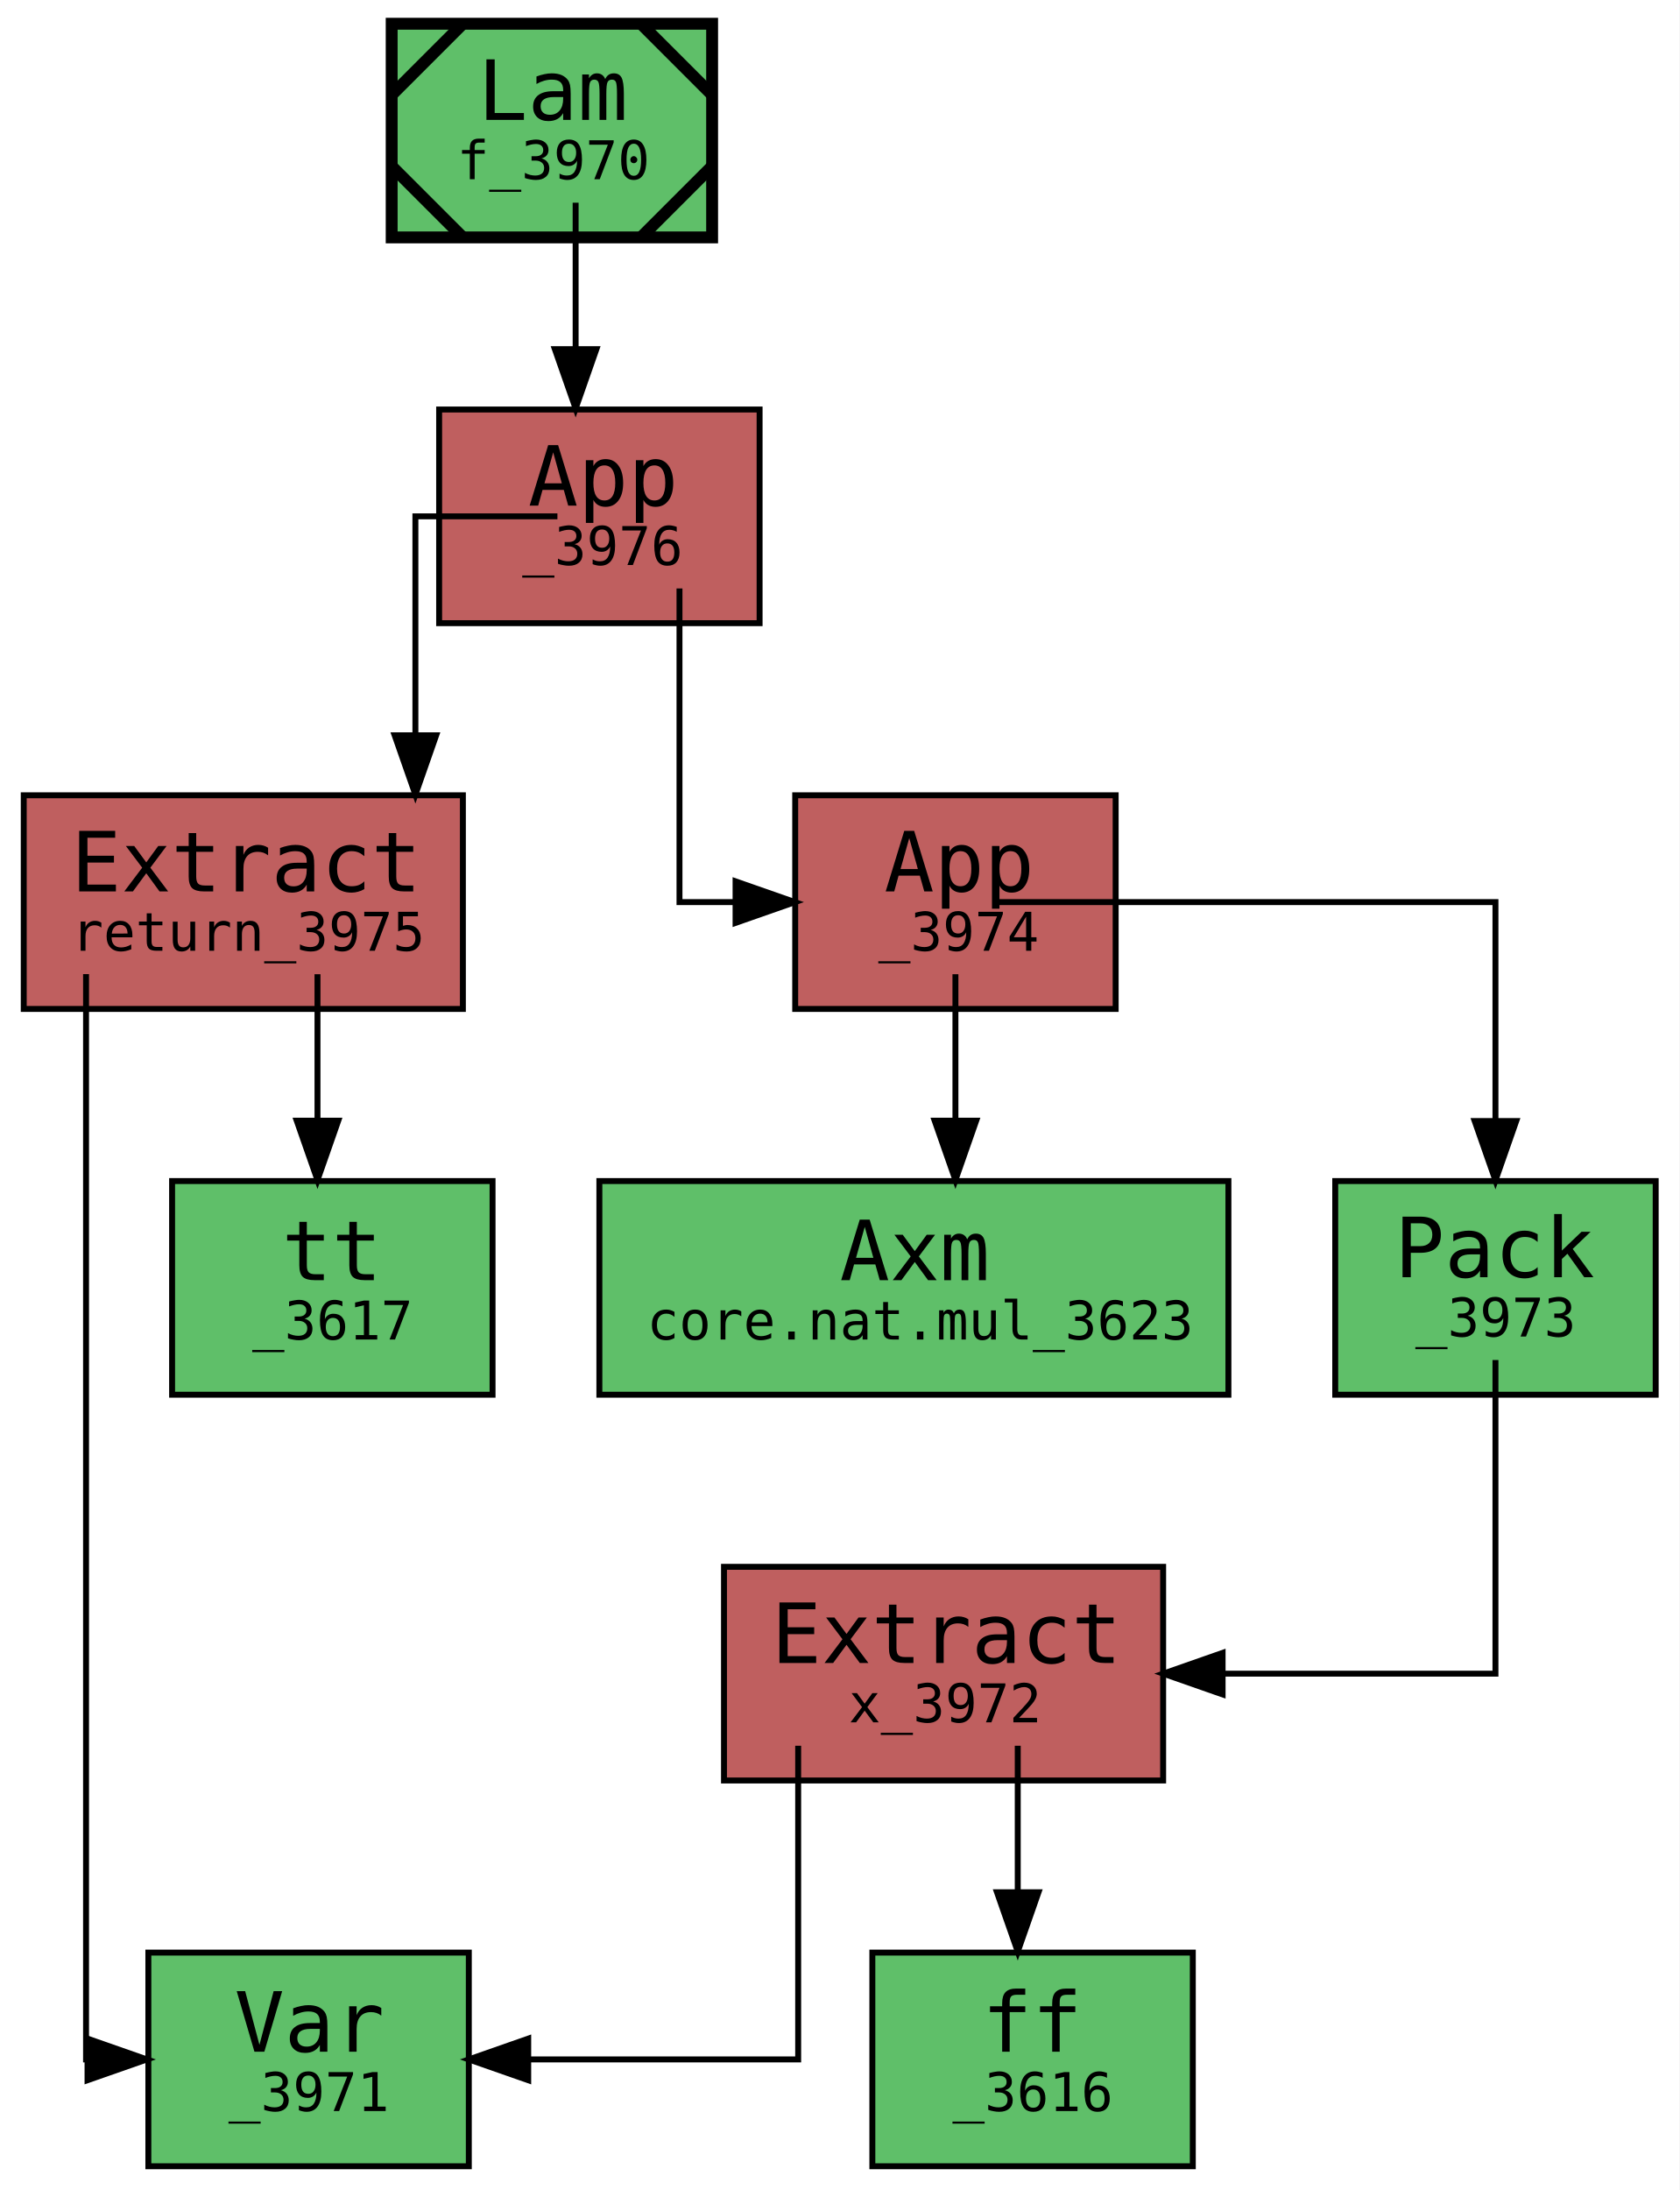
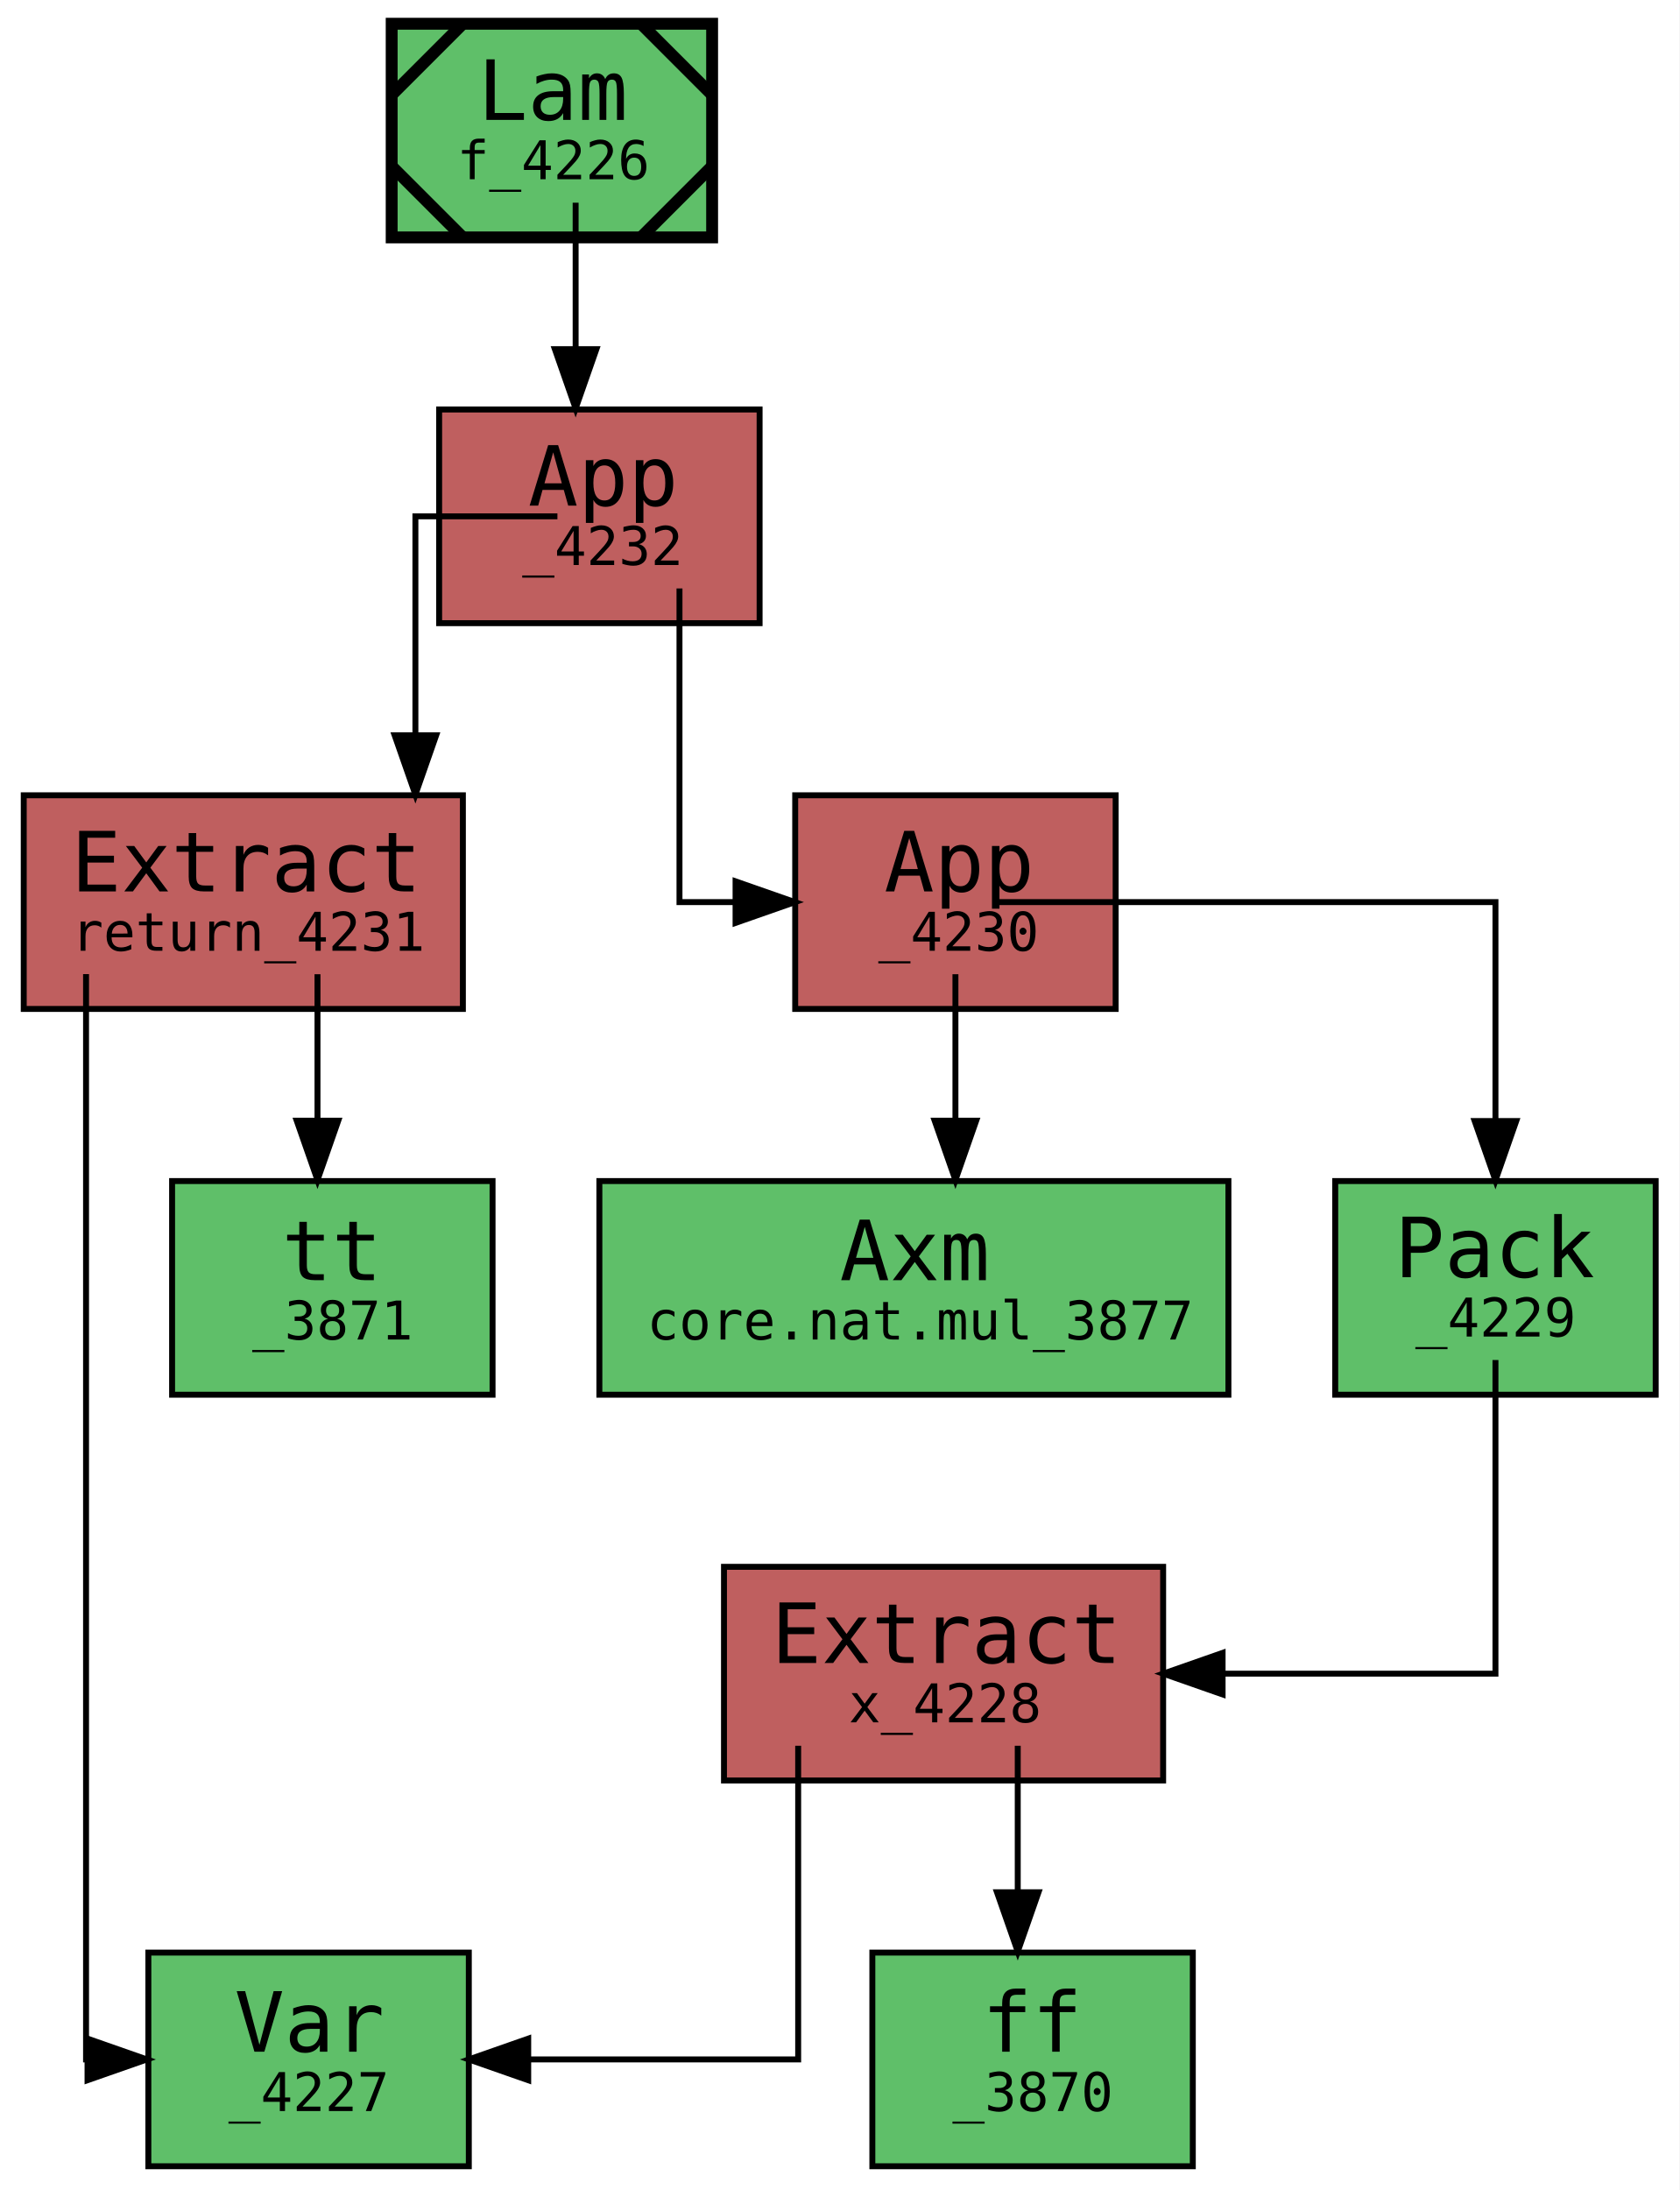
<svg xmlns="http://www.w3.org/2000/svg" xmlns:xlink="http://www.w3.org/1999/xlink" width="283pt" height="369pt" viewBox="0.00 0.00 283.00 369.00">
  <g id="graph0" class="graph" transform="scale(1 1) rotate(0) translate(4 365)">
    <polygon fill="white" stroke="transparent" points="-4,4 -4,-365 279,-365 279,4 -4,4" />
    <g id="node1" class="node">
      <g id="a_node1">
-         <a xlink:title="&lt;b&gt;expr:&lt;/b&gt; f&#13;&#10;&lt;b&gt;type:&lt;/b&gt; Cn [Nat, Cn Nat]&#13;&#10;&lt;b&gt;name:&lt;/b&gt; f&#13;&#10;&lt;b&gt;gid:&lt;/b&gt; 3970&#13;&#10;&lt;b&gt;flags:&lt;/b&gt; 0x0&#13;&#10;&lt;b&gt;mark:&lt;/b&gt; 0x1a&#13;&#10;&lt;b&gt;local_muts:&lt;/b&gt; f&#13;&#10;&lt;b&gt;local_vars:&lt;/b&gt; &#13;&#10;&lt;b&gt;free_vars:&lt;/b&gt; &#13;&#10;&lt;b&gt;users:&lt;/b&gt; {}&#13;&#10;&lt;b&gt;loc:&lt;/b&gt; lit/docs/sq.mim:6:1-7:25">
+         <a xlink:title="&lt;b&gt;expr:&lt;/b&gt; f&#13;&#10;&lt;b&gt;type:&lt;/b&gt; Cn [Nat, Cn Nat]&#13;&#10;&lt;b&gt;name:&lt;/b&gt; f&#13;&#10;&lt;b&gt;gid:&lt;/b&gt; 4226&#13;&#10;&lt;b&gt;flags:&lt;/b&gt; 0x0&#13;&#10;&lt;b&gt;mark:&lt;/b&gt; 0x1c&#13;&#10;&lt;b&gt;local_muts:&lt;/b&gt; f&#13;&#10;&lt;b&gt;local_vars:&lt;/b&gt; &#13;&#10;&lt;b&gt;free_vars:&lt;/b&gt; &#13;&#10;&lt;b&gt;users:&lt;/b&gt; {}&#13;&#10;&lt;b&gt;loc:&lt;/b&gt; lit/docs/sq.mim:6:1-7:25">
          <polygon fill="#5fbf69" stroke="black" stroke-width="2" points="116,-361 62,-361 62,-325 116,-325 116,-361" />
          <polyline fill="none" stroke="black" stroke-width="2" points="74,-361 62,-349 " />
          <polyline fill="none" stroke="black" stroke-width="2" points="62,-337 74,-325 " />
          <polyline fill="none" stroke="black" stroke-width="2" points="104,-325 116,-337 " />
          <polyline fill="none" stroke="black" stroke-width="2" points="116,-349 104,-361 " />
          <text text-anchor="start" x="76.5" y="-344.8" font-family="monospace" font-size="14.00">Lam</text>
-           <text text-anchor="start" x="73" y="-334.8" font-family="monospace" font-size="9.00">f_3970</text>
+           <text text-anchor="start" x="73" y="-334.8" font-family="monospace" font-size="9.00">f_4226</text>
        </a>
      </g>
    </g>
    <g id="node2" class="node">
      <g id="a_node2">
-         <a xlink:title="&lt;b&gt;expr:&lt;/b&gt; _3976&#13;&#10;&lt;b&gt;type:&lt;/b&gt; ⊥:*&#13;&#10;&lt;b&gt;name:&lt;/b&gt; &#13;&#10;&lt;b&gt;gid:&lt;/b&gt; 3976&#13;&#10;&lt;b&gt;flags:&lt;/b&gt; 0x0&#13;&#10;&lt;b&gt;mark:&lt;/b&gt; 0x0&#13;&#10;&lt;b&gt;local_muts:&lt;/b&gt; &#13;&#10;&lt;b&gt;local_vars:&lt;/b&gt; _3971&#13;&#10;&lt;b&gt;free_vars:&lt;/b&gt; _3971&#13;&#10;&lt;b&gt;loc:&lt;/b&gt; lit/docs/sq.mim:7:5-7:25">
+         <a xlink:title="&lt;b&gt;expr:&lt;/b&gt; _4232&#13;&#10;&lt;b&gt;type:&lt;/b&gt; ⊥:*&#13;&#10;&lt;b&gt;name:&lt;/b&gt; &#13;&#10;&lt;b&gt;gid:&lt;/b&gt; 4232&#13;&#10;&lt;b&gt;flags:&lt;/b&gt; 0x0&#13;&#10;&lt;b&gt;mark:&lt;/b&gt; 0x0&#13;&#10;&lt;b&gt;local_muts:&lt;/b&gt; &#13;&#10;&lt;b&gt;local_vars:&lt;/b&gt; _4227&#13;&#10;&lt;b&gt;free_vars:&lt;/b&gt; _4227&#13;&#10;&lt;b&gt;loc:&lt;/b&gt; lit/docs/sq.mim:7:5-7:25">
          <polygon fill="#bf5f5f" stroke="black" points="124,-296 70,-296 70,-260 124,-260 124,-296" />
          <text text-anchor="start" x="85" y="-279.8" font-family="monospace" font-size="14.00">App</text>
-           <text text-anchor="start" x="84" y="-269.8" font-family="monospace" font-size="9.00">_3976</text>
+           <text text-anchor="start" x="84" y="-269.8" font-family="monospace" font-size="9.00">_4232</text>
        </a>
      </g>
    </g>
    <g id="edge10" class="edge">
      <path fill="none" stroke="black" d="M93,-330.85C93,-330.85 93,-306.17 93,-306.17" />
      <polygon fill="black" stroke="black" points="96.5,-306.17 93,-296.17 89.5,-306.17 96.5,-306.17" />
    </g>
    <g id="node3" class="node">
      <g id="a_node3">
-         <a xlink:title="&lt;b&gt;expr:&lt;/b&gt; return_3975&#13;&#10;&lt;b&gt;type:&lt;/b&gt; Cn Nat&#13;&#10;&lt;b&gt;name:&lt;/b&gt; return&#13;&#10;&lt;b&gt;gid:&lt;/b&gt; 3975&#13;&#10;&lt;b&gt;flags:&lt;/b&gt; 0x0&#13;&#10;&lt;b&gt;mark:&lt;/b&gt; 0x0&#13;&#10;&lt;b&gt;local_muts:&lt;/b&gt; &#13;&#10;&lt;b&gt;local_vars:&lt;/b&gt; _3971&#13;&#10;&lt;b&gt;free_vars:&lt;/b&gt; _3971&#13;&#10;&lt;b&gt;loc:&lt;/b&gt; lit/docs/sq.mim:6:23-6:25">
+         <a xlink:title="&lt;b&gt;expr:&lt;/b&gt; return_4231&#13;&#10;&lt;b&gt;type:&lt;/b&gt; Cn Nat&#13;&#10;&lt;b&gt;name:&lt;/b&gt; return&#13;&#10;&lt;b&gt;gid:&lt;/b&gt; 4231&#13;&#10;&lt;b&gt;flags:&lt;/b&gt; 0x0&#13;&#10;&lt;b&gt;mark:&lt;/b&gt; 0x0&#13;&#10;&lt;b&gt;local_muts:&lt;/b&gt; &#13;&#10;&lt;b&gt;local_vars:&lt;/b&gt; _4227&#13;&#10;&lt;b&gt;free_vars:&lt;/b&gt; _4227&#13;&#10;&lt;b&gt;loc:&lt;/b&gt; lit/docs/sq.mim:6:23-6:25">
          <polygon fill="#bf5f5f" stroke="black" points="74,-231 0,-231 0,-195 74,-195 74,-231" />
          <text text-anchor="start" x="8" y="-214.8" font-family="monospace" font-size="14.00">Extract</text>
-           <text text-anchor="start" x="8" y="-204.8" font-family="monospace" font-size="9.00">return_3975</text>
+           <text text-anchor="start" x="8" y="-204.8" font-family="monospace" font-size="9.00">return_4231</text>
        </a>
      </g>
    </g>
    <g id="edge3" class="edge">
      <path fill="none" stroke="black" d="M89.93,-278C88.52,-278 66,-278 66,-278 66,-278 66,-241.11 66,-241.11" />
      <polygon fill="black" stroke="black" points="69.5,-241.11 66,-231.11 62.5,-241.11 69.5,-241.11" />
    </g>
    <g id="node6" class="node">
      <g id="a_node6">
-         <a xlink:title="&lt;b&gt;expr:&lt;/b&gt; _3974&#13;&#10;&lt;b&gt;type:&lt;/b&gt; Nat&#13;&#10;&lt;b&gt;name:&lt;/b&gt; &#13;&#10;&lt;b&gt;gid:&lt;/b&gt; 3974&#13;&#10;&lt;b&gt;flags:&lt;/b&gt; 0x0&#13;&#10;&lt;b&gt;mark:&lt;/b&gt; 0x0&#13;&#10;&lt;b&gt;local_muts:&lt;/b&gt; &#13;&#10;&lt;b&gt;local_vars:&lt;/b&gt; _3971&#13;&#10;&lt;b&gt;free_vars:&lt;/b&gt; _3971&#13;&#10;&lt;b&gt;loc:&lt;/b&gt; lit/docs/sq.mim:7:13-7:24">
+         <a xlink:title="&lt;b&gt;expr:&lt;/b&gt; _4230&#13;&#10;&lt;b&gt;type:&lt;/b&gt; Nat&#13;&#10;&lt;b&gt;name:&lt;/b&gt; &#13;&#10;&lt;b&gt;gid:&lt;/b&gt; 4230&#13;&#10;&lt;b&gt;flags:&lt;/b&gt; 0x0&#13;&#10;&lt;b&gt;mark:&lt;/b&gt; 0x0&#13;&#10;&lt;b&gt;local_muts:&lt;/b&gt; &#13;&#10;&lt;b&gt;local_vars:&lt;/b&gt; _4227&#13;&#10;&lt;b&gt;free_vars:&lt;/b&gt; _4227&#13;&#10;&lt;b&gt;loc:&lt;/b&gt; lit/docs/sq.mim:7:13-7:24">
          <polygon fill="#bf5f5f" stroke="black" points="184,-231 130,-231 130,-195 184,-195 184,-231" />
          <text text-anchor="start" x="145" y="-214.8" font-family="monospace" font-size="14.00">App</text>
-           <text text-anchor="start" x="144" y="-204.8" font-family="monospace" font-size="9.00">_3974</text>
+           <text text-anchor="start" x="144" y="-204.8" font-family="monospace" font-size="9.00">_4230</text>
        </a>
      </g>
    </g>
    <g id="edge9" class="edge">
      <path fill="none" stroke="black" d="M110.5,-265.85C110.5,-262.74 110.5,-213 110.5,-213 110.5,-213 119.95,-213 119.95,-213" />
      <polygon fill="black" stroke="black" points="119.95,-216.5 129.95,-213 119.95,-209.5 119.95,-216.5" />
    </g>
    <g id="node4" class="node">
      <g id="a_node4">
-         <a xlink:title="&lt;b&gt;expr:&lt;/b&gt; _3971&#13;&#10;&lt;b&gt;type:&lt;/b&gt; [Nat, Cn Nat]&#13;&#10;&lt;b&gt;name:&lt;/b&gt; &#13;&#10;&lt;b&gt;gid:&lt;/b&gt; 3971&#13;&#10;&lt;b&gt;flags:&lt;/b&gt; 0x0&#13;&#10;&lt;b&gt;mark:&lt;/b&gt; 0x0&#13;&#10;&lt;b&gt;local_muts:&lt;/b&gt; &#13;&#10;&lt;b&gt;local_vars:&lt;/b&gt; _3971&#13;&#10;&lt;b&gt;free_vars:&lt;/b&gt; _3971&#13;&#10;&lt;b&gt;loc:&lt;/b&gt; lit/docs/sq.mim:6:13-6:20">
+         <a xlink:title="&lt;b&gt;expr:&lt;/b&gt; _4227&#13;&#10;&lt;b&gt;type:&lt;/b&gt; [Nat, Cn Nat]&#13;&#10;&lt;b&gt;name:&lt;/b&gt; &#13;&#10;&lt;b&gt;gid:&lt;/b&gt; 4227&#13;&#10;&lt;b&gt;flags:&lt;/b&gt; 0x0&#13;&#10;&lt;b&gt;mark:&lt;/b&gt; 0x0&#13;&#10;&lt;b&gt;local_muts:&lt;/b&gt; &#13;&#10;&lt;b&gt;local_vars:&lt;/b&gt; _4227&#13;&#10;&lt;b&gt;free_vars:&lt;/b&gt; _4227&#13;&#10;&lt;b&gt;loc:&lt;/b&gt; lit/docs/sq.mim:6:13-6:20">
          <polygon fill="#5fbf69" stroke="black" points="75,-36 21,-36 21,0 75,0 75,-36" />
          <text text-anchor="start" x="35.5" y="-19.3" font-family="monospace" font-size="14.00">Var</text>
-           <text text-anchor="start" x="34.5" y="-9.3" font-family="monospace" font-size="9.00">_3971</text>
+           <text text-anchor="start" x="34.5" y="-9.3" font-family="monospace" font-size="9.00">_4227</text>
        </a>
      </g>
    </g>
    <g id="edge1" class="edge">
      <path fill="none" stroke="black" d="M10.5,-200.87C10.5,-195.33 10.5,-18 10.5,-18 10.5,-18 11.52,-18 11.52,-18" />
      <polygon fill="black" stroke="black" points="10.75,-21.5 20.75,-18 10.75,-14.5 10.75,-21.5" />
    </g>
    <g id="node5" class="node">
      <g id="a_node5">
-         <a xlink:title="&lt;b&gt;expr:&lt;/b&gt; tt&#13;&#10;&lt;b&gt;type:&lt;/b&gt; Bool&#13;&#10;&lt;b&gt;name:&lt;/b&gt; &#13;&#10;&lt;b&gt;gid:&lt;/b&gt; 3617&#13;&#10;&lt;b&gt;flags:&lt;/b&gt; 0x1&#13;&#10;&lt;b&gt;mark:&lt;/b&gt; 0x0&#13;&#10;&lt;b&gt;local_muts:&lt;/b&gt; &#13;&#10;&lt;b&gt;local_vars:&lt;/b&gt; &#13;&#10;&lt;b&gt;free_vars:&lt;/b&gt; &#13;&#10;&lt;b&gt;loc:&lt;/b&gt; &lt;unknown location&gt;">
+         <a xlink:title="&lt;b&gt;expr:&lt;/b&gt; tt&#13;&#10;&lt;b&gt;type:&lt;/b&gt; Bool&#13;&#10;&lt;b&gt;name:&lt;/b&gt; &#13;&#10;&lt;b&gt;gid:&lt;/b&gt; 3871&#13;&#10;&lt;b&gt;flags:&lt;/b&gt; 0x1&#13;&#10;&lt;b&gt;mark:&lt;/b&gt; 0x0&#13;&#10;&lt;b&gt;local_muts:&lt;/b&gt; &#13;&#10;&lt;b&gt;local_vars:&lt;/b&gt; &#13;&#10;&lt;b&gt;free_vars:&lt;/b&gt; &#13;&#10;&lt;b&gt;loc:&lt;/b&gt; &lt;unknown location&gt;">
          <polygon fill="#5fbf69" stroke="black" points="79,-166 25,-166 25,-130 79,-130 79,-166" />
          <text text-anchor="start" x="43.5" y="-149.3" font-family="monospace" font-size="14.00">tt</text>
-           <text text-anchor="start" x="38.5" y="-139.3" font-family="monospace" font-size="9.00">_3617</text>
+           <text text-anchor="start" x="38.5" y="-139.3" font-family="monospace" font-size="9.00">_3871</text>
        </a>
      </g>
    </g>
    <g id="edge2" class="edge">
      <path fill="none" stroke="black" d="M49.5,-200.85C49.5,-200.85 49.5,-176.17 49.5,-176.17" />
      <polygon fill="black" stroke="black" points="53,-176.17 49.5,-166.17 46,-176.17 53,-176.17" />
    </g>
    <g id="node7" class="node">
      <g id="a_node7">
-         <a xlink:title="&lt;b&gt;expr:&lt;/b&gt; core.nat.mul&#13;&#10;&lt;b&gt;type:&lt;/b&gt; «2; Nat» → Nat&#13;&#10;&lt;b&gt;name:&lt;/b&gt; core.nat.mul&#13;&#10;&lt;b&gt;gid:&lt;/b&gt; 3623&#13;&#10;&lt;b&gt;flags:&lt;/b&gt; 0x1104c60000000002&#13;&#10;&lt;b&gt;mark:&lt;/b&gt; 0x0&#13;&#10;&lt;b&gt;local_muts:&lt;/b&gt; &#13;&#10;&lt;b&gt;local_vars:&lt;/b&gt; &#13;&#10;&lt;b&gt;free_vars:&lt;/b&gt; &#13;&#10;&lt;b&gt;loc:&lt;/b&gt; /home/runner/work/mimir/mimir/build/lib/mim/core.mim:9:1-303:61">
+         <a xlink:title="&lt;b&gt;expr:&lt;/b&gt; core.nat.mul&#13;&#10;&lt;b&gt;type:&lt;/b&gt; «2; Nat» → Nat&#13;&#10;&lt;b&gt;name:&lt;/b&gt; core.nat.mul&#13;&#10;&lt;b&gt;gid:&lt;/b&gt; 3877&#13;&#10;&lt;b&gt;flags:&lt;/b&gt; 0x1104c60000000002&#13;&#10;&lt;b&gt;mark:&lt;/b&gt; 0x0&#13;&#10;&lt;b&gt;local_muts:&lt;/b&gt; &#13;&#10;&lt;b&gt;local_vars:&lt;/b&gt; &#13;&#10;&lt;b&gt;free_vars:&lt;/b&gt; &#13;&#10;&lt;b&gt;loc:&lt;/b&gt; /home/runner/work/mimir/mimir/build/lib/mim/core.mim:9:1-399:2">
          <polygon fill="#5fbf69" stroke="black" points="203,-166 97,-166 97,-130 203,-130 203,-166" />
          <text text-anchor="start" x="137.5" y="-149.3" font-family="monospace" font-size="14.00">Axm</text>
-           <text text-anchor="start" x="105" y="-139.3" font-family="monospace" font-size="9.00">core.nat.mul_3623</text>
+           <text text-anchor="start" x="105" y="-139.3" font-family="monospace" font-size="9.00">core.nat.mul_3877</text>
        </a>
      </g>
    </g>
    <g id="edge4" class="edge">
      <path fill="none" stroke="black" d="M157,-200.85C157,-200.85 157,-176.17 157,-176.17" />
      <polygon fill="black" stroke="black" points="160.5,-176.17 157,-166.17 153.5,-176.17 160.5,-176.17" />
    </g>
    <g id="node8" class="node">
      <g id="a_node8">
-         <a xlink:title="&lt;b&gt;expr:&lt;/b&gt; ‹2; x_3972›&#13;&#10;&lt;b&gt;type:&lt;/b&gt; «2; Nat»&#13;&#10;&lt;b&gt;name:&lt;/b&gt; &#13;&#10;&lt;b&gt;gid:&lt;/b&gt; 3973&#13;&#10;&lt;b&gt;flags:&lt;/b&gt; 0x0&#13;&#10;&lt;b&gt;mark:&lt;/b&gt; 0x0&#13;&#10;&lt;b&gt;local_muts:&lt;/b&gt; &#13;&#10;&lt;b&gt;local_vars:&lt;/b&gt; _3971&#13;&#10;&lt;b&gt;free_vars:&lt;/b&gt; _3971&#13;&#10;&lt;b&gt;loc:&lt;/b&gt; lit/docs/sq.mim:7:13-7:24">
+         <a xlink:title="&lt;b&gt;expr:&lt;/b&gt; ‹2; x_4228›&#13;&#10;&lt;b&gt;type:&lt;/b&gt; «2; Nat»&#13;&#10;&lt;b&gt;name:&lt;/b&gt; &#13;&#10;&lt;b&gt;gid:&lt;/b&gt; 4229&#13;&#10;&lt;b&gt;flags:&lt;/b&gt; 0x0&#13;&#10;&lt;b&gt;mark:&lt;/b&gt; 0x0&#13;&#10;&lt;b&gt;local_muts:&lt;/b&gt; &#13;&#10;&lt;b&gt;local_vars:&lt;/b&gt; _4227&#13;&#10;&lt;b&gt;free_vars:&lt;/b&gt; _4227&#13;&#10;&lt;b&gt;loc:&lt;/b&gt; lit/docs/sq.mim:7:13-7:24">
          <polygon fill="#5fbf69" stroke="black" points="275,-166 221,-166 221,-130 275,-130 275,-166" />
          <text text-anchor="start" x="231" y="-149.8" font-family="monospace" font-size="14.00">Pack</text>
-           <text text-anchor="start" x="234.5" y="-139.8" font-family="monospace" font-size="9.00">_3973</text>
+           <text text-anchor="start" x="234.5" y="-139.8" font-family="monospace" font-size="9.00">_4229</text>
        </a>
      </g>
    </g>
    <g id="edge8" class="edge">
      <path fill="none" stroke="black" d="M164.06,-213C166.6,-213 248,-213 248,-213 248,-213 248,-176.11 248,-176.11" />
      <polygon fill="black" stroke="black" points="251.5,-176.11 248,-166.11 244.5,-176.11 251.5,-176.11" />
    </g>
    <g id="node9" class="node">
      <g id="a_node9">
-         <a xlink:title="&lt;b&gt;expr:&lt;/b&gt; x_3972&#13;&#10;&lt;b&gt;type:&lt;/b&gt; Nat&#13;&#10;&lt;b&gt;name:&lt;/b&gt; x&#13;&#10;&lt;b&gt;gid:&lt;/b&gt; 3972&#13;&#10;&lt;b&gt;flags:&lt;/b&gt; 0x0&#13;&#10;&lt;b&gt;mark:&lt;/b&gt; 0x0&#13;&#10;&lt;b&gt;local_muts:&lt;/b&gt; &#13;&#10;&lt;b&gt;local_vars:&lt;/b&gt; _3971&#13;&#10;&lt;b&gt;free_vars:&lt;/b&gt; _3971&#13;&#10;&lt;b&gt;loc:&lt;/b&gt; lit/docs/sq.mim:6:13-6:20">
+         <a xlink:title="&lt;b&gt;expr:&lt;/b&gt; x_4228&#13;&#10;&lt;b&gt;type:&lt;/b&gt; Nat&#13;&#10;&lt;b&gt;name:&lt;/b&gt; x&#13;&#10;&lt;b&gt;gid:&lt;/b&gt; 4228&#13;&#10;&lt;b&gt;flags:&lt;/b&gt; 0x0&#13;&#10;&lt;b&gt;mark:&lt;/b&gt; 0x0&#13;&#10;&lt;b&gt;local_muts:&lt;/b&gt; &#13;&#10;&lt;b&gt;local_vars:&lt;/b&gt; _4227&#13;&#10;&lt;b&gt;free_vars:&lt;/b&gt; _4227&#13;&#10;&lt;b&gt;loc:&lt;/b&gt; lit/docs/sq.mim:6:13-6:20">
          <polygon fill="#bf5f5f" stroke="black" points="192,-101 118,-101 118,-65 192,-65 192,-101" />
          <text text-anchor="start" x="126" y="-84.8" font-family="monospace" font-size="14.00">Extract</text>
-           <text text-anchor="start" x="139" y="-74.8" font-family="monospace" font-size="9.00">x_3972</text>
+           <text text-anchor="start" x="139" y="-74.8" font-family="monospace" font-size="9.00">x_4228</text>
        </a>
      </g>
    </g>
    <g id="edge7" class="edge">
      <path fill="none" stroke="black" d="M248,-135.85C248,-132.74 248,-83 248,-83 248,-83 202.02,-83 202.02,-83" />
      <polygon fill="black" stroke="black" points="202.02,-79.5 192.02,-83 202.02,-86.5 202.02,-79.5" />
    </g>
    <g id="edge5" class="edge">
      <path fill="none" stroke="black" d="M130.5,-70.85C130.5,-67.74 130.5,-18 130.5,-18 130.5,-18 85.01,-18 85.01,-18" />
      <polygon fill="black" stroke="black" points="85.01,-14.5 75.01,-18 85.01,-21.5 85.01,-14.5" />
    </g>
    <g id="node10" class="node">
      <g id="a_node10">
-         <a xlink:title="&lt;b&gt;expr:&lt;/b&gt; ff&#13;&#10;&lt;b&gt;type:&lt;/b&gt; Bool&#13;&#10;&lt;b&gt;name:&lt;/b&gt; &#13;&#10;&lt;b&gt;gid:&lt;/b&gt; 3616&#13;&#10;&lt;b&gt;flags:&lt;/b&gt; 0x0&#13;&#10;&lt;b&gt;mark:&lt;/b&gt; 0x0&#13;&#10;&lt;b&gt;local_muts:&lt;/b&gt; &#13;&#10;&lt;b&gt;local_vars:&lt;/b&gt; &#13;&#10;&lt;b&gt;free_vars:&lt;/b&gt; &#13;&#10;&lt;b&gt;loc:&lt;/b&gt; &lt;unknown location&gt;">
+         <a xlink:title="&lt;b&gt;expr:&lt;/b&gt; ff&#13;&#10;&lt;b&gt;type:&lt;/b&gt; Bool&#13;&#10;&lt;b&gt;name:&lt;/b&gt; &#13;&#10;&lt;b&gt;gid:&lt;/b&gt; 3870&#13;&#10;&lt;b&gt;flags:&lt;/b&gt; 0x0&#13;&#10;&lt;b&gt;mark:&lt;/b&gt; 0x0&#13;&#10;&lt;b&gt;local_muts:&lt;/b&gt; &#13;&#10;&lt;b&gt;local_vars:&lt;/b&gt; &#13;&#10;&lt;b&gt;free_vars:&lt;/b&gt; &#13;&#10;&lt;b&gt;loc:&lt;/b&gt; &lt;unknown location&gt;">
          <polygon fill="#5fbf69" stroke="black" points="197,-36 143,-36 143,0 197,0 197,-36" />
          <text text-anchor="start" x="161.5" y="-19.3" font-family="monospace" font-size="14.00">ff</text>
-           <text text-anchor="start" x="156.5" y="-9.3" font-family="monospace" font-size="9.00">_3616</text>
+           <text text-anchor="start" x="156.5" y="-9.3" font-family="monospace" font-size="9.00">_3870</text>
        </a>
      </g>
    </g>
    <g id="edge6" class="edge">
      <path fill="none" stroke="black" d="M167.5,-70.85C167.5,-70.85 167.5,-46.17 167.5,-46.17" />
      <polygon fill="black" stroke="black" points="171,-46.17 167.5,-36.17 164,-46.17 171,-46.17" />
    </g>
  </g>
</svg>
